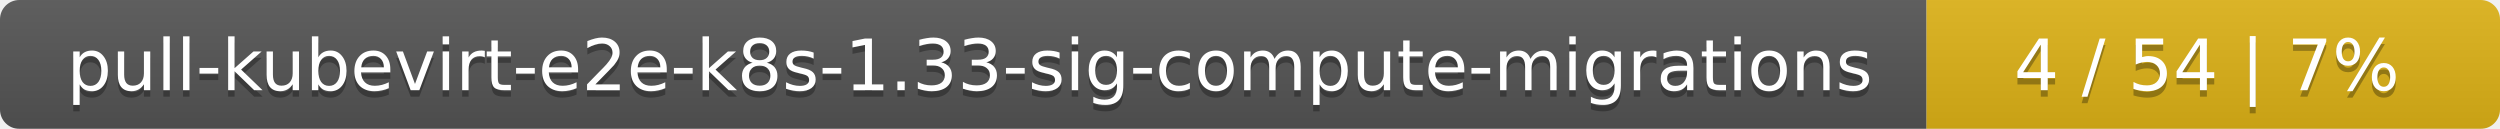
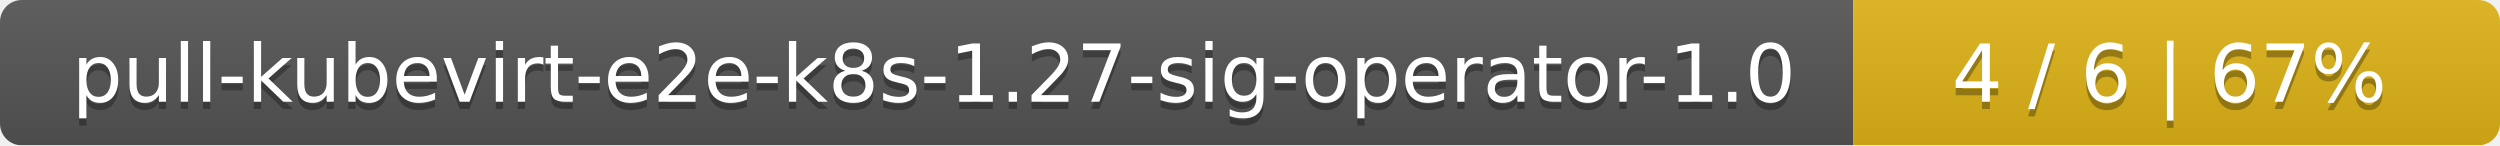
- <svg xmlns="http://www.w3.org/2000/svg" width="388" height="20">
+ <svg xmlns="http://www.w3.org/2000/svg" width="344" height="20">
  <linearGradient id="smooth" x2="0" y2="100%">
    <stop offset="0" stop-color="#bbb" stop-opacity=".1" />
    <stop offset="1" stop-opacity=".1" />
  </linearGradient>
  <mask id="round">
-     <rect width="388" height="20" rx="3" fill="#fff" />
+     <rect width="344" height="20" rx="3" fill="#fff" />
  </mask>
  <g mask="url(#round)">
-     <rect width="299" height="20" fill="#555" />
-     <rect x="299" width="89" height="20" fill="#dfb317" />
-     <rect width="388" height="20" fill="url(#smooth)" />
+     <rect width="255" height="20" fill="#555" />
+     <rect x="255" width="89" height="20" fill="#dfb317" />
+     <rect width="344" height="20" fill="url(#smooth)" />
  </g>
  <g fill="#fff" text-anchor="middle" font-family="DejaVu Sans,Verdana,Geneva,sans-serif" font-size="11">
-     <text x="150.5" y="15" fill="#010101" fill-opacity=".3">pull-kubevirt-e2e-k8s-1.33-sig-compute-migrations</text>
-     <text x="150.5" y="14">pull-kubevirt-e2e-k8s-1.33-sig-compute-migrations</text>
-     <text x="342.5" y="15" fill="#010101" fill-opacity=".3">4 / 54    |    7%</text>
-     <text x="342.5" y="14">4 / 54    |    7%</text>
+     <text x="128.5" y="15" fill="#010101" fill-opacity=".3">pull-kubevirt-e2e-k8s-1.27-sig-operator-1.0</text>
+     <text x="128.5" y="14">pull-kubevirt-e2e-k8s-1.27-sig-operator-1.0</text>
+     <text x="298.5" y="15" fill="#010101" fill-opacity=".3">4 / 6    |    67%</text>
+     <text x="298.5" y="14">4 / 6    |    67%</text>
  </g>
</svg>
